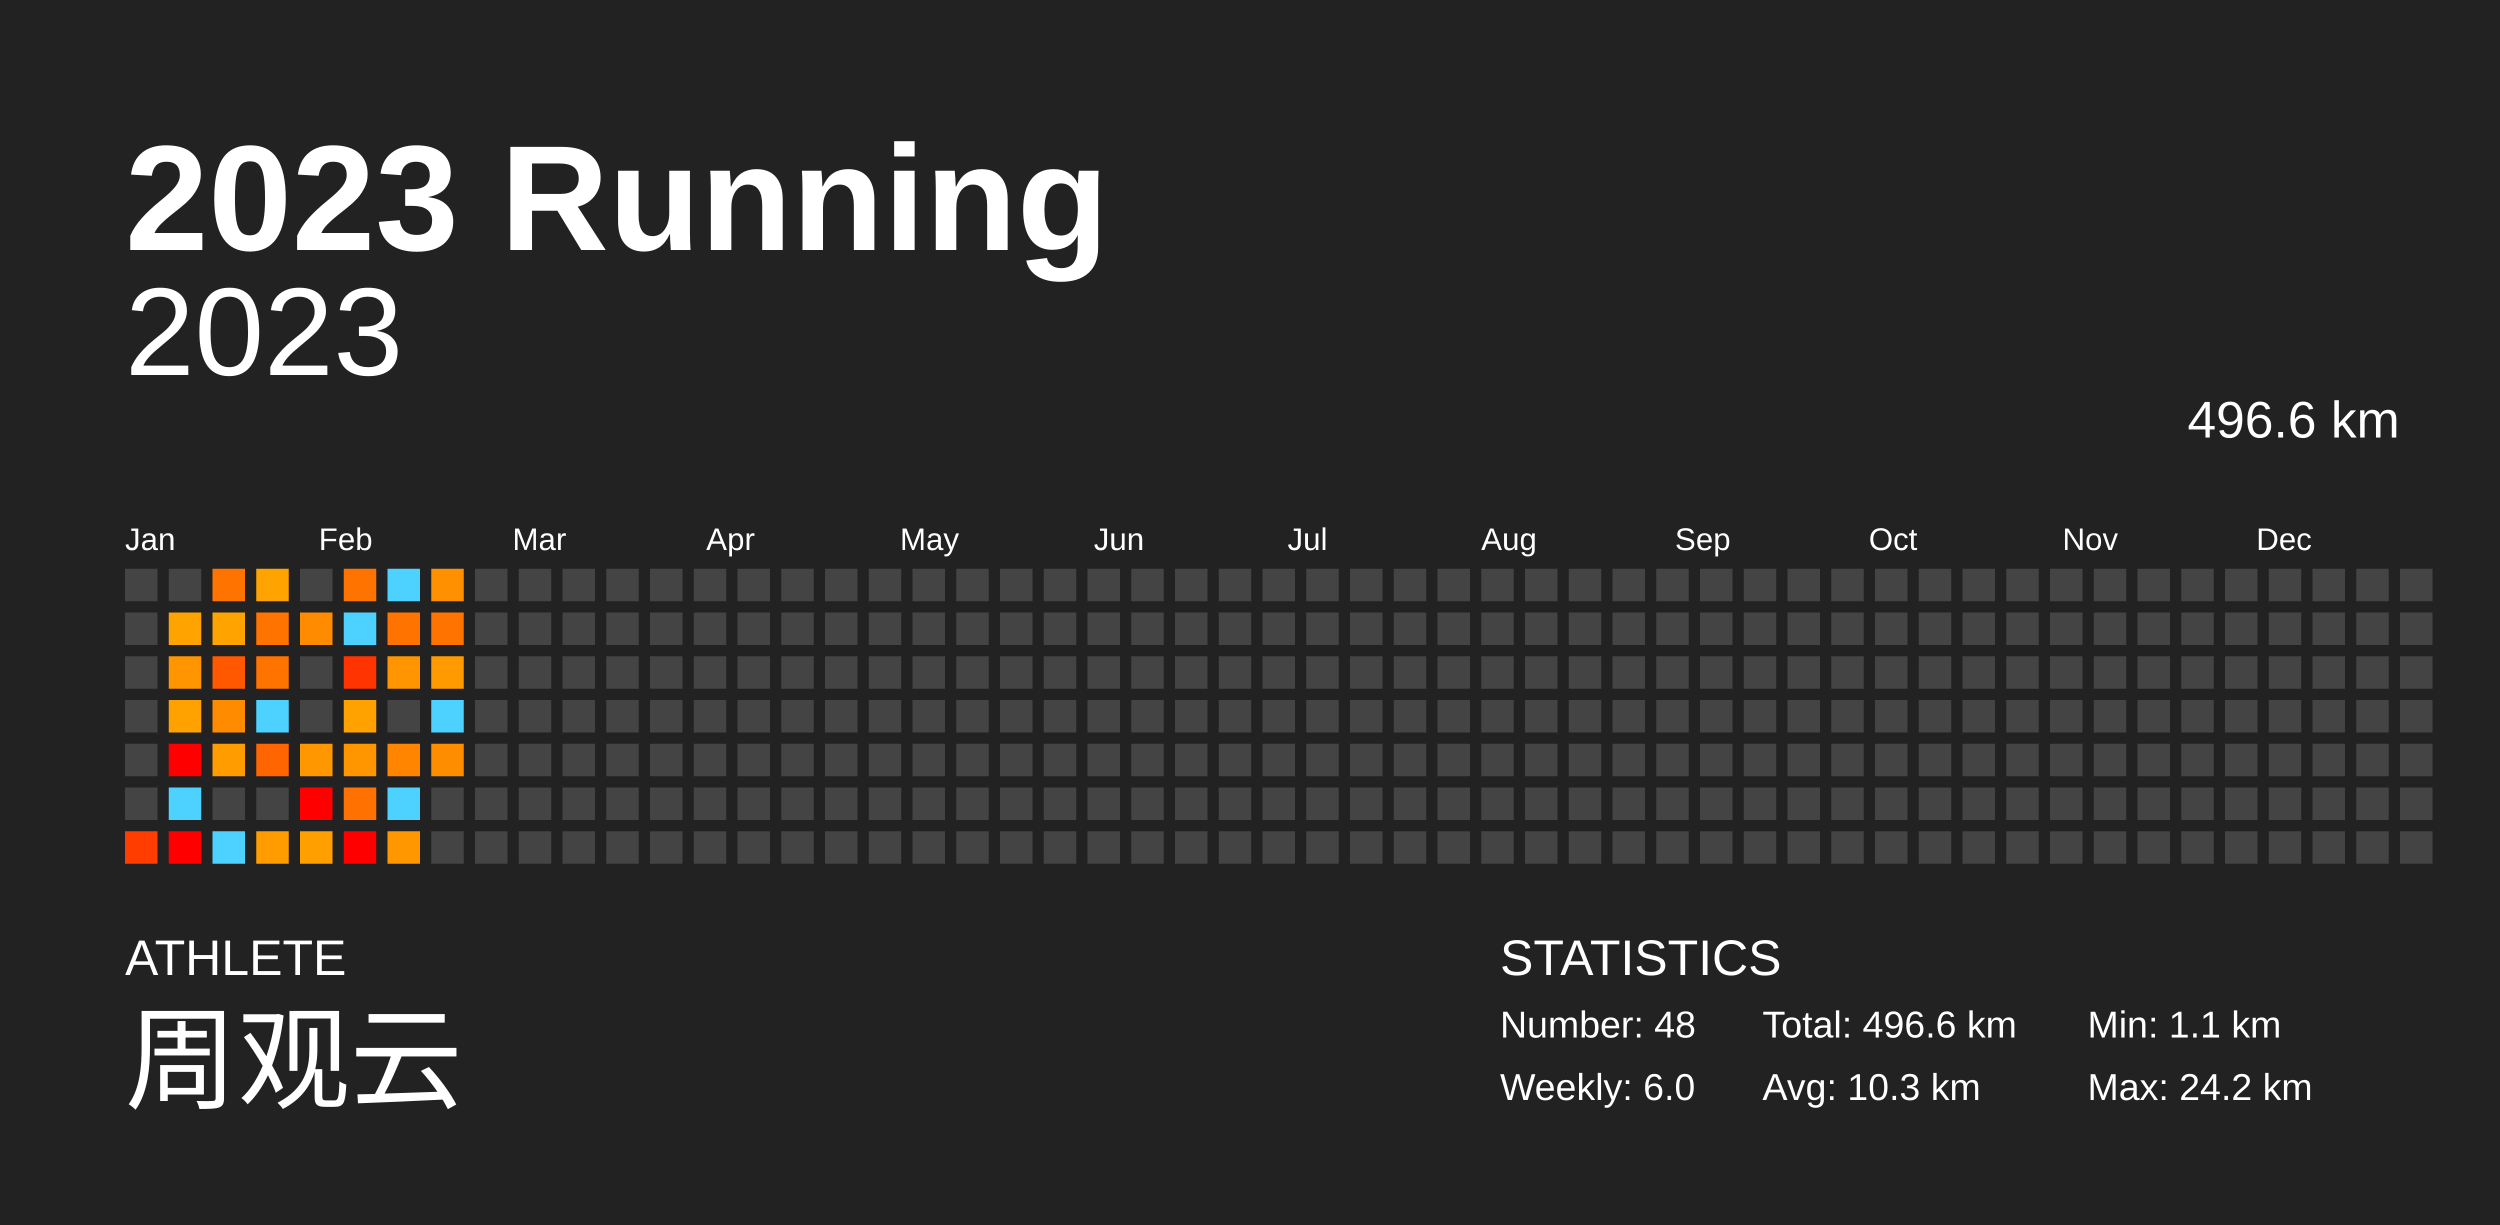
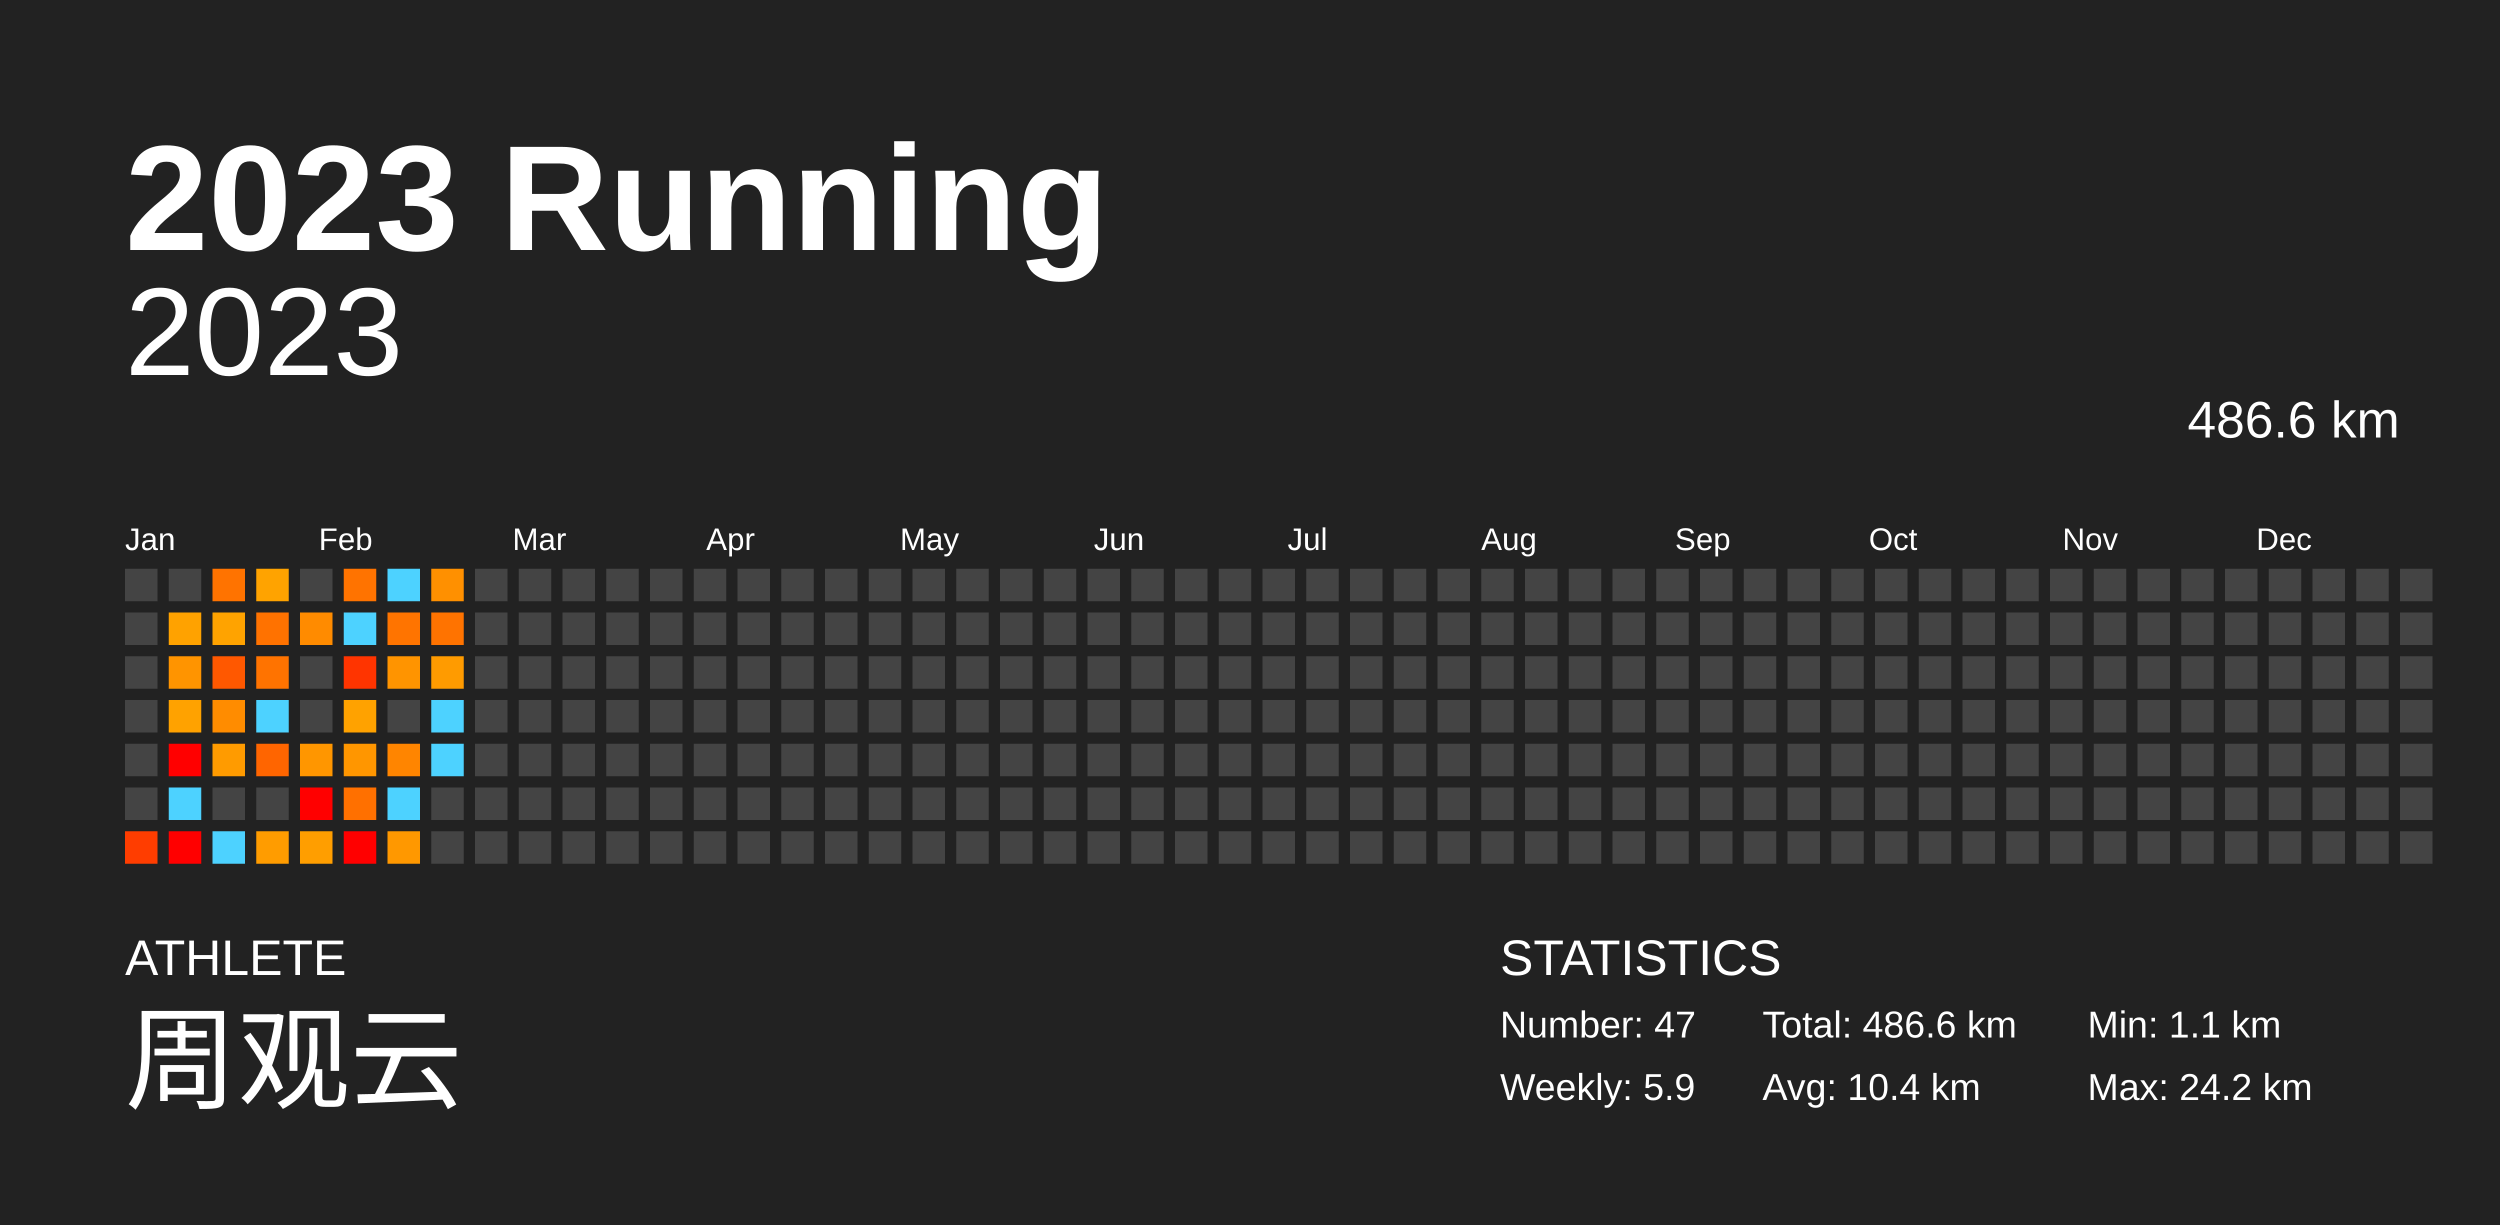
<svg xmlns="http://www.w3.org/2000/svg" baseProfile="full" height="98mm" version="1.1" viewBox="0,0,200,98" width="200mm">
  <defs />
  <rect fill="#222222" height="98" width="200" x="0" y="0" />
  <text fill="#FFFFFF" style="font-size:12px; font-family:Arial; font-weight:bold;" x="10" y="20">2023 Running</text>
  <text fill="#FFFFFF" style="font-size:4px; font-family:Arial" x="10" y="78">ATHLETE</text>
  <text fill="#FFFFFF" style="font-size:9px; font-family:Arial" x="10" y="88">周观云</text>
  <text fill="#FFFFFF" style="font-size:4px; font-family:Arial" x="120" y="78">STATISTICS</text>
-   <text fill="#FFFFFF" style="font-size:3px; font-family:Arial" x="120" y="83">Number: 48</text>
-   <text fill="#FFFFFF" style="font-size:3px; font-family:Arial" x="120" y="88">Weekly: 6.0</text>
-   <text fill="#FFFFFF" style="font-size:3px; font-family:Arial" x="141" y="83">Total: 496.6 km</text>
-   <text fill="#FFFFFF" style="font-size:3px; font-family:Arial" x="141" y="88">Avg: 10.3 km</text>
+   <text fill="#FFFFFF" style="font-size:3px; font-family:Arial" x="120" y="83">Number: 47</text>
+   <text fill="#FFFFFF" style="font-size:3px; font-family:Arial" x="120" y="88">Weekly: 5.9</text>
+   <text fill="#FFFFFF" style="font-size:3px; font-family:Arial" x="141" y="83">Total: 486.6 km</text>
+   <text fill="#FFFFFF" style="font-size:3px; font-family:Arial" x="141" y="88">Avg: 10.4 km</text>
  <text fill="#FFFFFF" style="font-size:3px; font-family:Arial" x="167" y="83">Min: 1.1 km</text>
  <text fill="#FFFFFF" style="font-size:3px; font-family:Arial" x="167" y="88">Max: 24.2 km</text>
  <text alignment-baseline="hanging" fill="#FFFFFF" style="font-size:10.0px; font-family:Arial;" x="10" y="30">2023</text>
-   <text alignment-baseline="hanging" fill="#FFFFFF" style="font-size:4.125px; font-family:Arial;" x="175" y="35">496.6 km</text>
+   <text alignment-baseline="hanging" fill="#FFFFFF" style="font-size:4.125px; font-family:Arial;" x="175" y="35">486.6 km</text>
  <text fill="#FFFFFF" style="font-size:2.5px; font-family:Arial" x="10.0" y="44">Jan</text>
  <text fill="#FFFFFF" style="font-size:2.5px; font-family:Arial" x="25.5" y="44">Feb</text>
  <text fill="#FFFFFF" style="font-size:2.5px; font-family:Arial" x="41.0" y="44">Mar</text>
  <text fill="#FFFFFF" style="font-size:2.5px; font-family:Arial" x="56.5" y="44">Apr</text>
  <text fill="#FFFFFF" style="font-size:2.5px; font-family:Arial" x="72.0" y="44">May</text>
  <text fill="#FFFFFF" style="font-size:2.5px; font-family:Arial" x="87.5" y="44">Jun</text>
  <text fill="#FFFFFF" style="font-size:2.5px; font-family:Arial" x="103.0" y="44">Jul</text>
  <text fill="#FFFFFF" style="font-size:2.5px; font-family:Arial" x="118.5" y="44">Aug</text>
  <text fill="#FFFFFF" style="font-size:2.5px; font-family:Arial" x="134.0" y="44">Sep</text>
  <text fill="#FFFFFF" style="font-size:2.5px; font-family:Arial" x="149.5" y="44">Oct</text>
  <text fill="#FFFFFF" style="font-size:2.5px; font-family:Arial" x="165.0" y="44">Nov</text>
  <text fill="#FFFFFF" style="font-size:2.5px; font-family:Arial" x="180.5" y="44">Dec</text>
  <rect fill="#444444" height="2.6" width="2.6" x="10.0" y="45.5" />
  <rect fill="#444444" height="2.6" width="2.6" x="10.0" y="49.0" />
  <rect fill="#444444" height="2.6" width="2.6" x="10.0" y="52.5" />
  <rect fill="#444444" height="2.6" width="2.6" x="10.0" y="56.0" />
  <rect fill="#444444" height="2.6" width="2.6" x="10.0" y="59.5" />
  <rect fill="#444444" height="2.6" width="2.6" x="10.0" y="63.0" />
  <rect fill="#ff3d00" height="2.6" width="2.6" x="10.0" y="66.5" />
  <rect fill="#444444" height="2.6" width="2.6" x="13.5" y="45.5" />
-   <rect fill="#ffa300" height="2.6" width="2.6" x="13.5" y="49.0" />
-   <rect fill="#ff9500" height="2.6" width="2.6" x="13.5" y="52.5" />
+   <rect fill="#ffa200" height="2.6" width="2.6" x="13.5" y="49.0" />
+   <rect fill="#ff9400" height="2.6" width="2.6" x="13.5" y="52.5" />
  <rect fill="#ffa200" height="2.6" width="2.6" x="13.5" y="56.0" />
  <rect fill="red" height="2.6" width="2.6" x="13.5" y="59.5" />
  <rect fill="#4dd2ff" height="2.6" width="2.6" x="13.5" y="63.0" />
  <rect fill="red" height="2.6" width="2.6" x="13.5" y="66.5" />
  <rect fill="#ff7300" height="2.6" width="2.6" x="17.0" y="45.5" />
  <rect fill="#ffa300" height="2.6" width="2.6" x="17.0" y="49.0" />
  <rect fill="#ff5800" height="2.6" width="2.6" x="17.0" y="52.5" />
  <rect fill="#ff8c00" height="2.6" width="2.6" x="17.0" y="56.0" />
-   <rect fill="#ff9c00" height="2.6" width="2.6" x="17.0" y="59.5" />
+   <rect fill="#ff9b00" height="2.6" width="2.6" x="17.0" y="59.5" />
  <rect fill="#444444" height="2.6" width="2.6" x="17.0" y="63.0" />
  <rect fill="#4dd2ff" height="2.6" width="2.6" x="17.0" y="66.5" />
  <rect fill="#ffa300" height="2.6" width="2.6" x="20.5" y="45.5" />
-   <rect fill="#ff7300" height="2.6" width="2.6" x="20.5" y="49.0" />
+   <rect fill="#ff7200" height="2.6" width="2.6" x="20.5" y="49.0" />
  <rect fill="#ff7300" height="2.6" width="2.6" x="20.5" y="52.5" />
  <rect fill="#4dd2ff" height="2.6" width="2.6" x="20.5" y="56.0" />
  <rect fill="#ff6500" height="2.6" width="2.6" x="20.5" y="59.5" />
  <rect fill="#444444" height="2.6" width="2.6" x="20.5" y="63.0" />
  <rect fill="#ff9c00" height="2.6" width="2.6" x="20.5" y="66.5" />
  <rect fill="#444444" height="2.6" width="2.6" x="24.0" y="45.5" />
  <rect fill="#ff8b00" height="2.6" width="2.6" x="24.0" y="49.0" />
  <rect fill="#444444" height="2.6" width="2.6" x="24.0" y="52.5" />
  <rect fill="#444444" height="2.6" width="2.6" x="24.0" y="56.0" />
-   <rect fill="#ff9700" height="2.6" width="2.6" x="24.0" y="59.5" />
+   <rect fill="#ff9600" height="2.6" width="2.6" x="24.0" y="59.5" />
  <rect fill="red" height="2.6" width="2.6" x="24.0" y="63.0" />
-   <rect fill="#ff9f00" height="2.6" width="2.6" x="24.0" y="66.5" />
+   <rect fill="#ff9e00" height="2.6" width="2.6" x="24.0" y="66.5" />
  <rect fill="#ff7300" height="2.6" width="2.6" x="27.5" y="45.5" />
  <rect fill="#4dd2ff" height="2.6" width="2.6" x="27.5" y="49.0" />
  <rect fill="#ff3400" height="2.6" width="2.6" x="27.5" y="52.5" />
  <rect fill="#ffa200" height="2.6" width="2.6" x="27.5" y="56.0" />
  <rect fill="#ff9600" height="2.6" width="2.6" x="27.5" y="59.5" />
-   <rect fill="#ff7100" height="2.6" width="2.6" x="27.5" y="63.0" />
+   <rect fill="#ff7000" height="2.6" width="2.6" x="27.5" y="63.0" />
  <rect fill="red" height="2.6" width="2.6" x="27.5" y="66.5" />
  <rect fill="#4dd2ff" height="2.6" width="2.6" x="31.0" y="45.5" />
  <rect fill="#ff7400" height="2.6" width="2.6" x="31.0" y="49.0" />
-   <rect fill="#ff9500" height="2.6" width="2.6" x="31.0" y="52.5" />
+   <rect fill="#ff9400" height="2.6" width="2.6" x="31.0" y="52.5" />
  <rect fill="#444444" height="2.6" width="2.6" x="31.0" y="56.0" />
  <rect fill="#ff8500" height="2.6" width="2.6" x="31.0" y="59.5" />
  <rect fill="#4dd2ff" height="2.6" width="2.6" x="31.0" y="63.0" />
  <rect fill="#ff9800" height="2.6" width="2.6" x="31.0" y="66.5" />
-   <rect fill="#ff9100" height="2.6" width="2.6" x="34.5" y="45.5" />
+   <rect fill="#ff9000" height="2.6" width="2.6" x="34.5" y="45.5" />
  <rect fill="#ff7300" height="2.6" width="2.6" x="34.5" y="49.0" />
  <rect fill="#ff9b00" height="2.6" width="2.6" x="34.5" y="52.5" />
  <rect fill="#4dd2ff" height="2.6" width="2.6" x="34.5" y="56.0" />
-   <rect fill="#ff8d00" height="2.6" width="2.6" x="34.5" y="59.5" />
+   <rect fill="#4dd2ff" height="2.6" width="2.6" x="34.5" y="59.5" />
  <rect fill="#444444" height="2.6" width="2.6" x="34.5" y="63.0" />
  <rect fill="#444444" height="2.6" width="2.6" x="34.5" y="66.5" />
  <rect fill="#444444" height="2.6" width="2.6" x="38.0" y="45.5" />
  <rect fill="#444444" height="2.6" width="2.6" x="38.0" y="49.0" />
  <rect fill="#444444" height="2.6" width="2.6" x="38.0" y="52.5" />
  <rect fill="#444444" height="2.6" width="2.6" x="38.0" y="56.0" />
  <rect fill="#444444" height="2.6" width="2.6" x="38.0" y="59.5" />
  <rect fill="#444444" height="2.6" width="2.6" x="38.0" y="63.0" />
  <rect fill="#444444" height="2.6" width="2.6" x="38.0" y="66.5" />
  <rect fill="#444444" height="2.6" width="2.6" x="41.5" y="45.5" />
  <rect fill="#444444" height="2.6" width="2.6" x="41.5" y="49.0" />
  <rect fill="#444444" height="2.6" width="2.6" x="41.5" y="52.5" />
  <rect fill="#444444" height="2.6" width="2.6" x="41.5" y="56.0" />
  <rect fill="#444444" height="2.6" width="2.6" x="41.5" y="59.5" />
  <rect fill="#444444" height="2.6" width="2.6" x="41.5" y="63.0" />
  <rect fill="#444444" height="2.6" width="2.6" x="41.5" y="66.5" />
  <rect fill="#444444" height="2.6" width="2.6" x="45.0" y="45.5" />
  <rect fill="#444444" height="2.6" width="2.6" x="45.0" y="49.0" />
  <rect fill="#444444" height="2.6" width="2.6" x="45.0" y="52.5" />
  <rect fill="#444444" height="2.6" width="2.6" x="45.0" y="56.0" />
  <rect fill="#444444" height="2.6" width="2.6" x="45.0" y="59.5" />
  <rect fill="#444444" height="2.6" width="2.6" x="45.0" y="63.0" />
  <rect fill="#444444" height="2.6" width="2.6" x="45.0" y="66.5" />
  <rect fill="#444444" height="2.6" width="2.6" x="48.5" y="45.5" />
  <rect fill="#444444" height="2.6" width="2.6" x="48.5" y="49.0" />
  <rect fill="#444444" height="2.6" width="2.6" x="48.5" y="52.5" />
  <rect fill="#444444" height="2.6" width="2.6" x="48.5" y="56.0" />
  <rect fill="#444444" height="2.6" width="2.6" x="48.5" y="59.5" />
  <rect fill="#444444" height="2.6" width="2.6" x="48.5" y="63.0" />
  <rect fill="#444444" height="2.6" width="2.6" x="48.5" y="66.5" />
  <rect fill="#444444" height="2.6" width="2.6" x="52.0" y="45.5" />
  <rect fill="#444444" height="2.6" width="2.6" x="52.0" y="49.0" />
  <rect fill="#444444" height="2.6" width="2.6" x="52.0" y="52.5" />
  <rect fill="#444444" height="2.6" width="2.6" x="52.0" y="56.0" />
  <rect fill="#444444" height="2.6" width="2.6" x="52.0" y="59.5" />
  <rect fill="#444444" height="2.6" width="2.6" x="52.0" y="63.0" />
  <rect fill="#444444" height="2.6" width="2.6" x="52.0" y="66.5" />
  <rect fill="#444444" height="2.6" width="2.6" x="55.5" y="45.5" />
  <rect fill="#444444" height="2.6" width="2.6" x="55.5" y="49.0" />
  <rect fill="#444444" height="2.6" width="2.6" x="55.5" y="52.5" />
  <rect fill="#444444" height="2.6" width="2.6" x="55.5" y="56.0" />
  <rect fill="#444444" height="2.6" width="2.6" x="55.5" y="59.5" />
  <rect fill="#444444" height="2.6" width="2.6" x="55.5" y="63.0" />
  <rect fill="#444444" height="2.6" width="2.6" x="55.5" y="66.5" />
  <rect fill="#444444" height="2.6" width="2.6" x="59.0" y="45.5" />
  <rect fill="#444444" height="2.6" width="2.6" x="59.0" y="49.0" />
  <rect fill="#444444" height="2.6" width="2.6" x="59.0" y="52.5" />
  <rect fill="#444444" height="2.6" width="2.6" x="59.0" y="56.0" />
  <rect fill="#444444" height="2.6" width="2.6" x="59.0" y="59.5" />
  <rect fill="#444444" height="2.6" width="2.6" x="59.0" y="63.0" />
  <rect fill="#444444" height="2.6" width="2.6" x="59.0" y="66.5" />
  <rect fill="#444444" height="2.6" width="2.6" x="62.5" y="45.5" />
  <rect fill="#444444" height="2.6" width="2.6" x="62.5" y="49.0" />
  <rect fill="#444444" height="2.6" width="2.6" x="62.5" y="52.5" />
  <rect fill="#444444" height="2.6" width="2.6" x="62.5" y="56.0" />
  <rect fill="#444444" height="2.6" width="2.6" x="62.5" y="59.5" />
  <rect fill="#444444" height="2.6" width="2.6" x="62.5" y="63.0" />
  <rect fill="#444444" height="2.6" width="2.6" x="62.5" y="66.5" />
  <rect fill="#444444" height="2.6" width="2.6" x="66.0" y="45.5" />
  <rect fill="#444444" height="2.6" width="2.6" x="66.0" y="49.0" />
  <rect fill="#444444" height="2.6" width="2.6" x="66.0" y="52.5" />
  <rect fill="#444444" height="2.6" width="2.6" x="66.0" y="56.0" />
  <rect fill="#444444" height="2.6" width="2.6" x="66.0" y="59.5" />
  <rect fill="#444444" height="2.6" width="2.6" x="66.0" y="63.0" />
  <rect fill="#444444" height="2.6" width="2.6" x="66.0" y="66.5" />
  <rect fill="#444444" height="2.6" width="2.6" x="69.5" y="45.5" />
  <rect fill="#444444" height="2.6" width="2.6" x="69.5" y="49.0" />
  <rect fill="#444444" height="2.6" width="2.6" x="69.5" y="52.5" />
  <rect fill="#444444" height="2.6" width="2.6" x="69.5" y="56.0" />
  <rect fill="#444444" height="2.6" width="2.6" x="69.5" y="59.5" />
  <rect fill="#444444" height="2.6" width="2.6" x="69.5" y="63.0" />
  <rect fill="#444444" height="2.6" width="2.6" x="69.5" y="66.5" />
  <rect fill="#444444" height="2.6" width="2.6" x="73.0" y="45.5" />
  <rect fill="#444444" height="2.6" width="2.6" x="73.0" y="49.0" />
  <rect fill="#444444" height="2.6" width="2.6" x="73.0" y="52.5" />
  <rect fill="#444444" height="2.6" width="2.6" x="73.0" y="56.0" />
  <rect fill="#444444" height="2.6" width="2.6" x="73.0" y="59.5" />
  <rect fill="#444444" height="2.6" width="2.6" x="73.0" y="63.0" />
  <rect fill="#444444" height="2.6" width="2.6" x="73.0" y="66.5" />
  <rect fill="#444444" height="2.6" width="2.6" x="76.5" y="45.5" />
  <rect fill="#444444" height="2.6" width="2.6" x="76.5" y="49.0" />
  <rect fill="#444444" height="2.6" width="2.6" x="76.5" y="52.5" />
  <rect fill="#444444" height="2.6" width="2.6" x="76.5" y="56.0" />
  <rect fill="#444444" height="2.6" width="2.6" x="76.5" y="59.5" />
  <rect fill="#444444" height="2.6" width="2.6" x="76.5" y="63.0" />
  <rect fill="#444444" height="2.6" width="2.6" x="76.5" y="66.5" />
  <rect fill="#444444" height="2.6" width="2.6" x="80.0" y="45.5" />
  <rect fill="#444444" height="2.6" width="2.6" x="80.0" y="49.0" />
  <rect fill="#444444" height="2.6" width="2.6" x="80.0" y="52.5" />
  <rect fill="#444444" height="2.6" width="2.6" x="80.0" y="56.0" />
  <rect fill="#444444" height="2.6" width="2.6" x="80.0" y="59.5" />
  <rect fill="#444444" height="2.6" width="2.6" x="80.0" y="63.0" />
  <rect fill="#444444" height="2.6" width="2.6" x="80.0" y="66.5" />
  <rect fill="#444444" height="2.6" width="2.6" x="83.5" y="45.5" />
  <rect fill="#444444" height="2.6" width="2.6" x="83.5" y="49.0" />
  <rect fill="#444444" height="2.6" width="2.6" x="83.5" y="52.5" />
  <rect fill="#444444" height="2.6" width="2.6" x="83.5" y="56.0" />
  <rect fill="#444444" height="2.6" width="2.6" x="83.5" y="59.5" />
  <rect fill="#444444" height="2.6" width="2.6" x="83.5" y="63.0" />
  <rect fill="#444444" height="2.6" width="2.6" x="83.5" y="66.5" />
  <rect fill="#444444" height="2.6" width="2.6" x="87.0" y="45.5" />
  <rect fill="#444444" height="2.6" width="2.6" x="87.0" y="49.0" />
  <rect fill="#444444" height="2.6" width="2.6" x="87.0" y="52.5" />
  <rect fill="#444444" height="2.6" width="2.6" x="87.0" y="56.0" />
  <rect fill="#444444" height="2.6" width="2.6" x="87.0" y="59.5" />
  <rect fill="#444444" height="2.6" width="2.6" x="87.0" y="63.0" />
  <rect fill="#444444" height="2.6" width="2.6" x="87.0" y="66.5" />
  <rect fill="#444444" height="2.6" width="2.6" x="90.5" y="45.5" />
  <rect fill="#444444" height="2.6" width="2.6" x="90.5" y="49.0" />
  <rect fill="#444444" height="2.6" width="2.6" x="90.5" y="52.5" />
  <rect fill="#444444" height="2.6" width="2.6" x="90.5" y="56.0" />
  <rect fill="#444444" height="2.6" width="2.6" x="90.5" y="59.5" />
  <rect fill="#444444" height="2.6" width="2.6" x="90.5" y="63.0" />
  <rect fill="#444444" height="2.6" width="2.6" x="90.5" y="66.5" />
  <rect fill="#444444" height="2.6" width="2.6" x="94.0" y="45.5" />
  <rect fill="#444444" height="2.6" width="2.6" x="94.0" y="49.0" />
  <rect fill="#444444" height="2.6" width="2.6" x="94.0" y="52.5" />
  <rect fill="#444444" height="2.6" width="2.6" x="94.0" y="56.0" />
  <rect fill="#444444" height="2.6" width="2.6" x="94.0" y="59.5" />
  <rect fill="#444444" height="2.6" width="2.6" x="94.0" y="63.0" />
  <rect fill="#444444" height="2.6" width="2.6" x="94.0" y="66.5" />
  <rect fill="#444444" height="2.6" width="2.6" x="97.5" y="45.5" />
  <rect fill="#444444" height="2.6" width="2.6" x="97.5" y="49.0" />
  <rect fill="#444444" height="2.6" width="2.6" x="97.5" y="52.5" />
  <rect fill="#444444" height="2.6" width="2.6" x="97.5" y="56.0" />
  <rect fill="#444444" height="2.6" width="2.6" x="97.5" y="59.5" />
  <rect fill="#444444" height="2.6" width="2.6" x="97.5" y="63.0" />
  <rect fill="#444444" height="2.6" width="2.6" x="97.5" y="66.5" />
  <rect fill="#444444" height="2.6" width="2.6" x="101.0" y="45.5" />
  <rect fill="#444444" height="2.6" width="2.6" x="101.0" y="49.0" />
  <rect fill="#444444" height="2.6" width="2.6" x="101.0" y="52.5" />
  <rect fill="#444444" height="2.6" width="2.6" x="101.0" y="56.0" />
  <rect fill="#444444" height="2.6" width="2.6" x="101.0" y="59.5" />
  <rect fill="#444444" height="2.6" width="2.6" x="101.0" y="63.0" />
  <rect fill="#444444" height="2.6" width="2.6" x="101.0" y="66.5" />
  <rect fill="#444444" height="2.6" width="2.6" x="104.5" y="45.5" />
  <rect fill="#444444" height="2.6" width="2.6" x="104.5" y="49.0" />
  <rect fill="#444444" height="2.6" width="2.6" x="104.5" y="52.5" />
  <rect fill="#444444" height="2.6" width="2.6" x="104.5" y="56.0" />
  <rect fill="#444444" height="2.6" width="2.6" x="104.5" y="59.5" />
  <rect fill="#444444" height="2.6" width="2.6" x="104.5" y="63.0" />
  <rect fill="#444444" height="2.6" width="2.6" x="104.5" y="66.5" />
  <rect fill="#444444" height="2.6" width="2.6" x="108.0" y="45.5" />
  <rect fill="#444444" height="2.6" width="2.6" x="108.0" y="49.0" />
  <rect fill="#444444" height="2.6" width="2.6" x="108.0" y="52.5" />
  <rect fill="#444444" height="2.6" width="2.6" x="108.0" y="56.0" />
  <rect fill="#444444" height="2.6" width="2.6" x="108.0" y="59.5" />
  <rect fill="#444444" height="2.6" width="2.6" x="108.0" y="63.0" />
  <rect fill="#444444" height="2.6" width="2.6" x="108.0" y="66.5" />
  <rect fill="#444444" height="2.6" width="2.6" x="111.5" y="45.5" />
  <rect fill="#444444" height="2.6" width="2.6" x="111.5" y="49.0" />
  <rect fill="#444444" height="2.6" width="2.6" x="111.5" y="52.5" />
  <rect fill="#444444" height="2.6" width="2.6" x="111.5" y="56.0" />
  <rect fill="#444444" height="2.6" width="2.6" x="111.5" y="59.5" />
  <rect fill="#444444" height="2.6" width="2.6" x="111.5" y="63.0" />
  <rect fill="#444444" height="2.6" width="2.6" x="111.5" y="66.5" />
  <rect fill="#444444" height="2.6" width="2.6" x="115.0" y="45.5" />
  <rect fill="#444444" height="2.6" width="2.6" x="115.0" y="49.0" />
  <rect fill="#444444" height="2.6" width="2.6" x="115.0" y="52.5" />
  <rect fill="#444444" height="2.6" width="2.6" x="115.0" y="56.0" />
  <rect fill="#444444" height="2.6" width="2.6" x="115.0" y="59.5" />
  <rect fill="#444444" height="2.6" width="2.6" x="115.0" y="63.0" />
  <rect fill="#444444" height="2.6" width="2.6" x="115.0" y="66.5" />
  <rect fill="#444444" height="2.6" width="2.6" x="118.5" y="45.5" />
  <rect fill="#444444" height="2.6" width="2.6" x="118.5" y="49.0" />
  <rect fill="#444444" height="2.6" width="2.6" x="118.5" y="52.5" />
  <rect fill="#444444" height="2.6" width="2.6" x="118.5" y="56.0" />
  <rect fill="#444444" height="2.6" width="2.6" x="118.5" y="59.5" />
  <rect fill="#444444" height="2.6" width="2.6" x="118.5" y="63.0" />
  <rect fill="#444444" height="2.6" width="2.6" x="118.5" y="66.5" />
  <rect fill="#444444" height="2.6" width="2.6" x="122.0" y="45.5" />
  <rect fill="#444444" height="2.6" width="2.6" x="122.0" y="49.0" />
  <rect fill="#444444" height="2.6" width="2.6" x="122.0" y="52.5" />
  <rect fill="#444444" height="2.6" width="2.6" x="122.0" y="56.0" />
  <rect fill="#444444" height="2.6" width="2.6" x="122.0" y="59.5" />
  <rect fill="#444444" height="2.6" width="2.6" x="122.0" y="63.0" />
  <rect fill="#444444" height="2.6" width="2.6" x="122.0" y="66.5" />
  <rect fill="#444444" height="2.6" width="2.6" x="125.5" y="45.5" />
  <rect fill="#444444" height="2.6" width="2.6" x="125.5" y="49.0" />
  <rect fill="#444444" height="2.6" width="2.6" x="125.5" y="52.5" />
  <rect fill="#444444" height="2.6" width="2.6" x="125.5" y="56.0" />
  <rect fill="#444444" height="2.6" width="2.6" x="125.5" y="59.5" />
  <rect fill="#444444" height="2.6" width="2.6" x="125.5" y="63.0" />
  <rect fill="#444444" height="2.6" width="2.6" x="125.5" y="66.5" />
  <rect fill="#444444" height="2.6" width="2.6" x="129.0" y="45.5" />
  <rect fill="#444444" height="2.6" width="2.6" x="129.0" y="49.0" />
  <rect fill="#444444" height="2.6" width="2.6" x="129.0" y="52.5" />
  <rect fill="#444444" height="2.6" width="2.6" x="129.0" y="56.0" />
  <rect fill="#444444" height="2.6" width="2.6" x="129.0" y="59.5" />
  <rect fill="#444444" height="2.6" width="2.6" x="129.0" y="63.0" />
  <rect fill="#444444" height="2.6" width="2.6" x="129.0" y="66.5" />
  <rect fill="#444444" height="2.6" width="2.6" x="132.5" y="45.5" />
  <rect fill="#444444" height="2.6" width="2.6" x="132.5" y="49.0" />
  <rect fill="#444444" height="2.6" width="2.6" x="132.5" y="52.5" />
  <rect fill="#444444" height="2.6" width="2.6" x="132.5" y="56.0" />
  <rect fill="#444444" height="2.6" width="2.6" x="132.5" y="59.5" />
  <rect fill="#444444" height="2.6" width="2.6" x="132.5" y="63.0" />
  <rect fill="#444444" height="2.6" width="2.6" x="132.5" y="66.5" />
  <rect fill="#444444" height="2.6" width="2.6" x="136.0" y="45.5" />
  <rect fill="#444444" height="2.6" width="2.6" x="136.0" y="49.0" />
  <rect fill="#444444" height="2.6" width="2.6" x="136.0" y="52.5" />
  <rect fill="#444444" height="2.6" width="2.6" x="136.0" y="56.0" />
  <rect fill="#444444" height="2.6" width="2.6" x="136.0" y="59.5" />
  <rect fill="#444444" height="2.6" width="2.6" x="136.0" y="63.0" />
  <rect fill="#444444" height="2.6" width="2.6" x="136.0" y="66.5" />
  <rect fill="#444444" height="2.6" width="2.6" x="139.5" y="45.5" />
  <rect fill="#444444" height="2.6" width="2.6" x="139.5" y="49.0" />
  <rect fill="#444444" height="2.6" width="2.6" x="139.5" y="52.5" />
  <rect fill="#444444" height="2.6" width="2.6" x="139.5" y="56.0" />
  <rect fill="#444444" height="2.6" width="2.6" x="139.5" y="59.5" />
  <rect fill="#444444" height="2.6" width="2.6" x="139.5" y="63.0" />
  <rect fill="#444444" height="2.6" width="2.6" x="139.5" y="66.5" />
  <rect fill="#444444" height="2.6" width="2.6" x="143.0" y="45.5" />
  <rect fill="#444444" height="2.6" width="2.6" x="143.0" y="49.0" />
  <rect fill="#444444" height="2.6" width="2.6" x="143.0" y="52.5" />
  <rect fill="#444444" height="2.6" width="2.6" x="143.0" y="56.0" />
  <rect fill="#444444" height="2.6" width="2.6" x="143.0" y="59.5" />
  <rect fill="#444444" height="2.6" width="2.6" x="143.0" y="63.0" />
  <rect fill="#444444" height="2.6" width="2.6" x="143.0" y="66.5" />
  <rect fill="#444444" height="2.6" width="2.6" x="146.5" y="45.5" />
  <rect fill="#444444" height="2.6" width="2.6" x="146.5" y="49.0" />
  <rect fill="#444444" height="2.6" width="2.6" x="146.5" y="52.5" />
  <rect fill="#444444" height="2.6" width="2.6" x="146.5" y="56.0" />
  <rect fill="#444444" height="2.6" width="2.6" x="146.5" y="59.5" />
  <rect fill="#444444" height="2.6" width="2.6" x="146.5" y="63.0" />
  <rect fill="#444444" height="2.6" width="2.6" x="146.5" y="66.5" />
  <rect fill="#444444" height="2.6" width="2.6" x="150.0" y="45.5" />
  <rect fill="#444444" height="2.6" width="2.6" x="150.0" y="49.0" />
  <rect fill="#444444" height="2.6" width="2.6" x="150.0" y="52.5" />
  <rect fill="#444444" height="2.6" width="2.6" x="150.0" y="56.0" />
  <rect fill="#444444" height="2.6" width="2.6" x="150.0" y="59.5" />
  <rect fill="#444444" height="2.6" width="2.6" x="150.0" y="63.0" />
  <rect fill="#444444" height="2.6" width="2.6" x="150.0" y="66.5" />
  <rect fill="#444444" height="2.6" width="2.6" x="153.5" y="45.5" />
  <rect fill="#444444" height="2.6" width="2.6" x="153.5" y="49.0" />
  <rect fill="#444444" height="2.6" width="2.6" x="153.5" y="52.5" />
  <rect fill="#444444" height="2.6" width="2.6" x="153.5" y="56.0" />
  <rect fill="#444444" height="2.6" width="2.6" x="153.5" y="59.5" />
  <rect fill="#444444" height="2.6" width="2.6" x="153.5" y="63.0" />
  <rect fill="#444444" height="2.6" width="2.6" x="153.5" y="66.5" />
  <rect fill="#444444" height="2.6" width="2.6" x="157.0" y="45.5" />
  <rect fill="#444444" height="2.6" width="2.6" x="157.0" y="49.0" />
  <rect fill="#444444" height="2.6" width="2.6" x="157.0" y="52.5" />
  <rect fill="#444444" height="2.6" width="2.6" x="157.0" y="56.0" />
  <rect fill="#444444" height="2.6" width="2.6" x="157.0" y="59.5" />
  <rect fill="#444444" height="2.6" width="2.6" x="157.0" y="63.0" />
  <rect fill="#444444" height="2.6" width="2.6" x="157.0" y="66.5" />
  <rect fill="#444444" height="2.6" width="2.6" x="160.5" y="45.5" />
  <rect fill="#444444" height="2.6" width="2.6" x="160.5" y="49.0" />
  <rect fill="#444444" height="2.6" width="2.6" x="160.5" y="52.5" />
  <rect fill="#444444" height="2.6" width="2.6" x="160.5" y="56.0" />
  <rect fill="#444444" height="2.6" width="2.6" x="160.5" y="59.5" />
  <rect fill="#444444" height="2.6" width="2.6" x="160.5" y="63.0" />
  <rect fill="#444444" height="2.6" width="2.6" x="160.5" y="66.5" />
  <rect fill="#444444" height="2.6" width="2.6" x="164.0" y="45.5" />
  <rect fill="#444444" height="2.6" width="2.6" x="164.0" y="49.0" />
  <rect fill="#444444" height="2.6" width="2.6" x="164.0" y="52.5" />
  <rect fill="#444444" height="2.6" width="2.6" x="164.0" y="56.0" />
  <rect fill="#444444" height="2.6" width="2.6" x="164.0" y="59.5" />
  <rect fill="#444444" height="2.6" width="2.6" x="164.0" y="63.0" />
  <rect fill="#444444" height="2.6" width="2.6" x="164.0" y="66.5" />
  <rect fill="#444444" height="2.6" width="2.6" x="167.5" y="45.5" />
  <rect fill="#444444" height="2.6" width="2.6" x="167.5" y="49.0" />
  <rect fill="#444444" height="2.6" width="2.6" x="167.5" y="52.5" />
  <rect fill="#444444" height="2.6" width="2.6" x="167.5" y="56.0" />
  <rect fill="#444444" height="2.6" width="2.6" x="167.5" y="59.5" />
  <rect fill="#444444" height="2.6" width="2.6" x="167.5" y="63.0" />
  <rect fill="#444444" height="2.6" width="2.6" x="167.5" y="66.5" />
  <rect fill="#444444" height="2.6" width="2.6" x="171.0" y="45.5" />
  <rect fill="#444444" height="2.6" width="2.6" x="171.0" y="49.0" />
  <rect fill="#444444" height="2.6" width="2.6" x="171.0" y="52.5" />
  <rect fill="#444444" height="2.6" width="2.6" x="171.0" y="56.0" />
  <rect fill="#444444" height="2.6" width="2.6" x="171.0" y="59.5" />
  <rect fill="#444444" height="2.6" width="2.6" x="171.0" y="63.0" />
  <rect fill="#444444" height="2.6" width="2.6" x="171.0" y="66.5" />
  <rect fill="#444444" height="2.6" width="2.6" x="174.5" y="45.5" />
  <rect fill="#444444" height="2.6" width="2.6" x="174.5" y="49.0" />
  <rect fill="#444444" height="2.6" width="2.6" x="174.5" y="52.5" />
  <rect fill="#444444" height="2.6" width="2.6" x="174.5" y="56.0" />
  <rect fill="#444444" height="2.6" width="2.6" x="174.5" y="59.5" />
  <rect fill="#444444" height="2.6" width="2.6" x="174.5" y="63.0" />
  <rect fill="#444444" height="2.6" width="2.6" x="174.5" y="66.5" />
  <rect fill="#444444" height="2.6" width="2.6" x="178.0" y="45.5" />
  <rect fill="#444444" height="2.6" width="2.6" x="178.0" y="49.0" />
  <rect fill="#444444" height="2.6" width="2.6" x="178.0" y="52.5" />
  <rect fill="#444444" height="2.6" width="2.6" x="178.0" y="56.0" />
  <rect fill="#444444" height="2.6" width="2.6" x="178.0" y="59.5" />
  <rect fill="#444444" height="2.6" width="2.6" x="178.0" y="63.0" />
  <rect fill="#444444" height="2.6" width="2.6" x="178.0" y="66.5" />
  <rect fill="#444444" height="2.6" width="2.6" x="181.5" y="45.5" />
  <rect fill="#444444" height="2.6" width="2.6" x="181.5" y="49.0" />
  <rect fill="#444444" height="2.6" width="2.6" x="181.5" y="52.5" />
  <rect fill="#444444" height="2.6" width="2.6" x="181.5" y="56.0" />
  <rect fill="#444444" height="2.6" width="2.6" x="181.5" y="59.5" />
  <rect fill="#444444" height="2.6" width="2.6" x="181.5" y="63.0" />
  <rect fill="#444444" height="2.6" width="2.6" x="181.5" y="66.5" />
  <rect fill="#444444" height="2.6" width="2.6" x="185.0" y="45.5" />
  <rect fill="#444444" height="2.6" width="2.6" x="185.0" y="49.0" />
  <rect fill="#444444" height="2.6" width="2.6" x="185.0" y="52.5" />
  <rect fill="#444444" height="2.6" width="2.6" x="185.0" y="56.0" />
  <rect fill="#444444" height="2.6" width="2.6" x="185.0" y="59.5" />
  <rect fill="#444444" height="2.6" width="2.6" x="185.0" y="63.0" />
  <rect fill="#444444" height="2.6" width="2.6" x="185.0" y="66.5" />
  <rect fill="#444444" height="2.6" width="2.6" x="188.5" y="45.5" />
  <rect fill="#444444" height="2.6" width="2.6" x="188.5" y="49.0" />
  <rect fill="#444444" height="2.6" width="2.6" x="188.5" y="52.5" />
  <rect fill="#444444" height="2.6" width="2.6" x="188.5" y="56.0" />
  <rect fill="#444444" height="2.6" width="2.6" x="188.5" y="59.5" />
  <rect fill="#444444" height="2.6" width="2.6" x="188.5" y="63.0" />
  <rect fill="#444444" height="2.6" width="2.6" x="188.5" y="66.5" />
  <rect fill="#444444" height="2.6" width="2.6" x="192.0" y="45.5" />
  <rect fill="#444444" height="2.6" width="2.6" x="192.0" y="49.0" />
  <rect fill="#444444" height="2.6" width="2.6" x="192.0" y="52.5" />
  <rect fill="#444444" height="2.6" width="2.6" x="192.0" y="56.0" />
  <rect fill="#444444" height="2.6" width="2.6" x="192.0" y="59.5" />
  <rect fill="#444444" height="2.6" width="2.6" x="192.0" y="63.0" />
  <rect fill="#444444" height="2.6" width="2.6" x="192.0" y="66.5" />
</svg>
